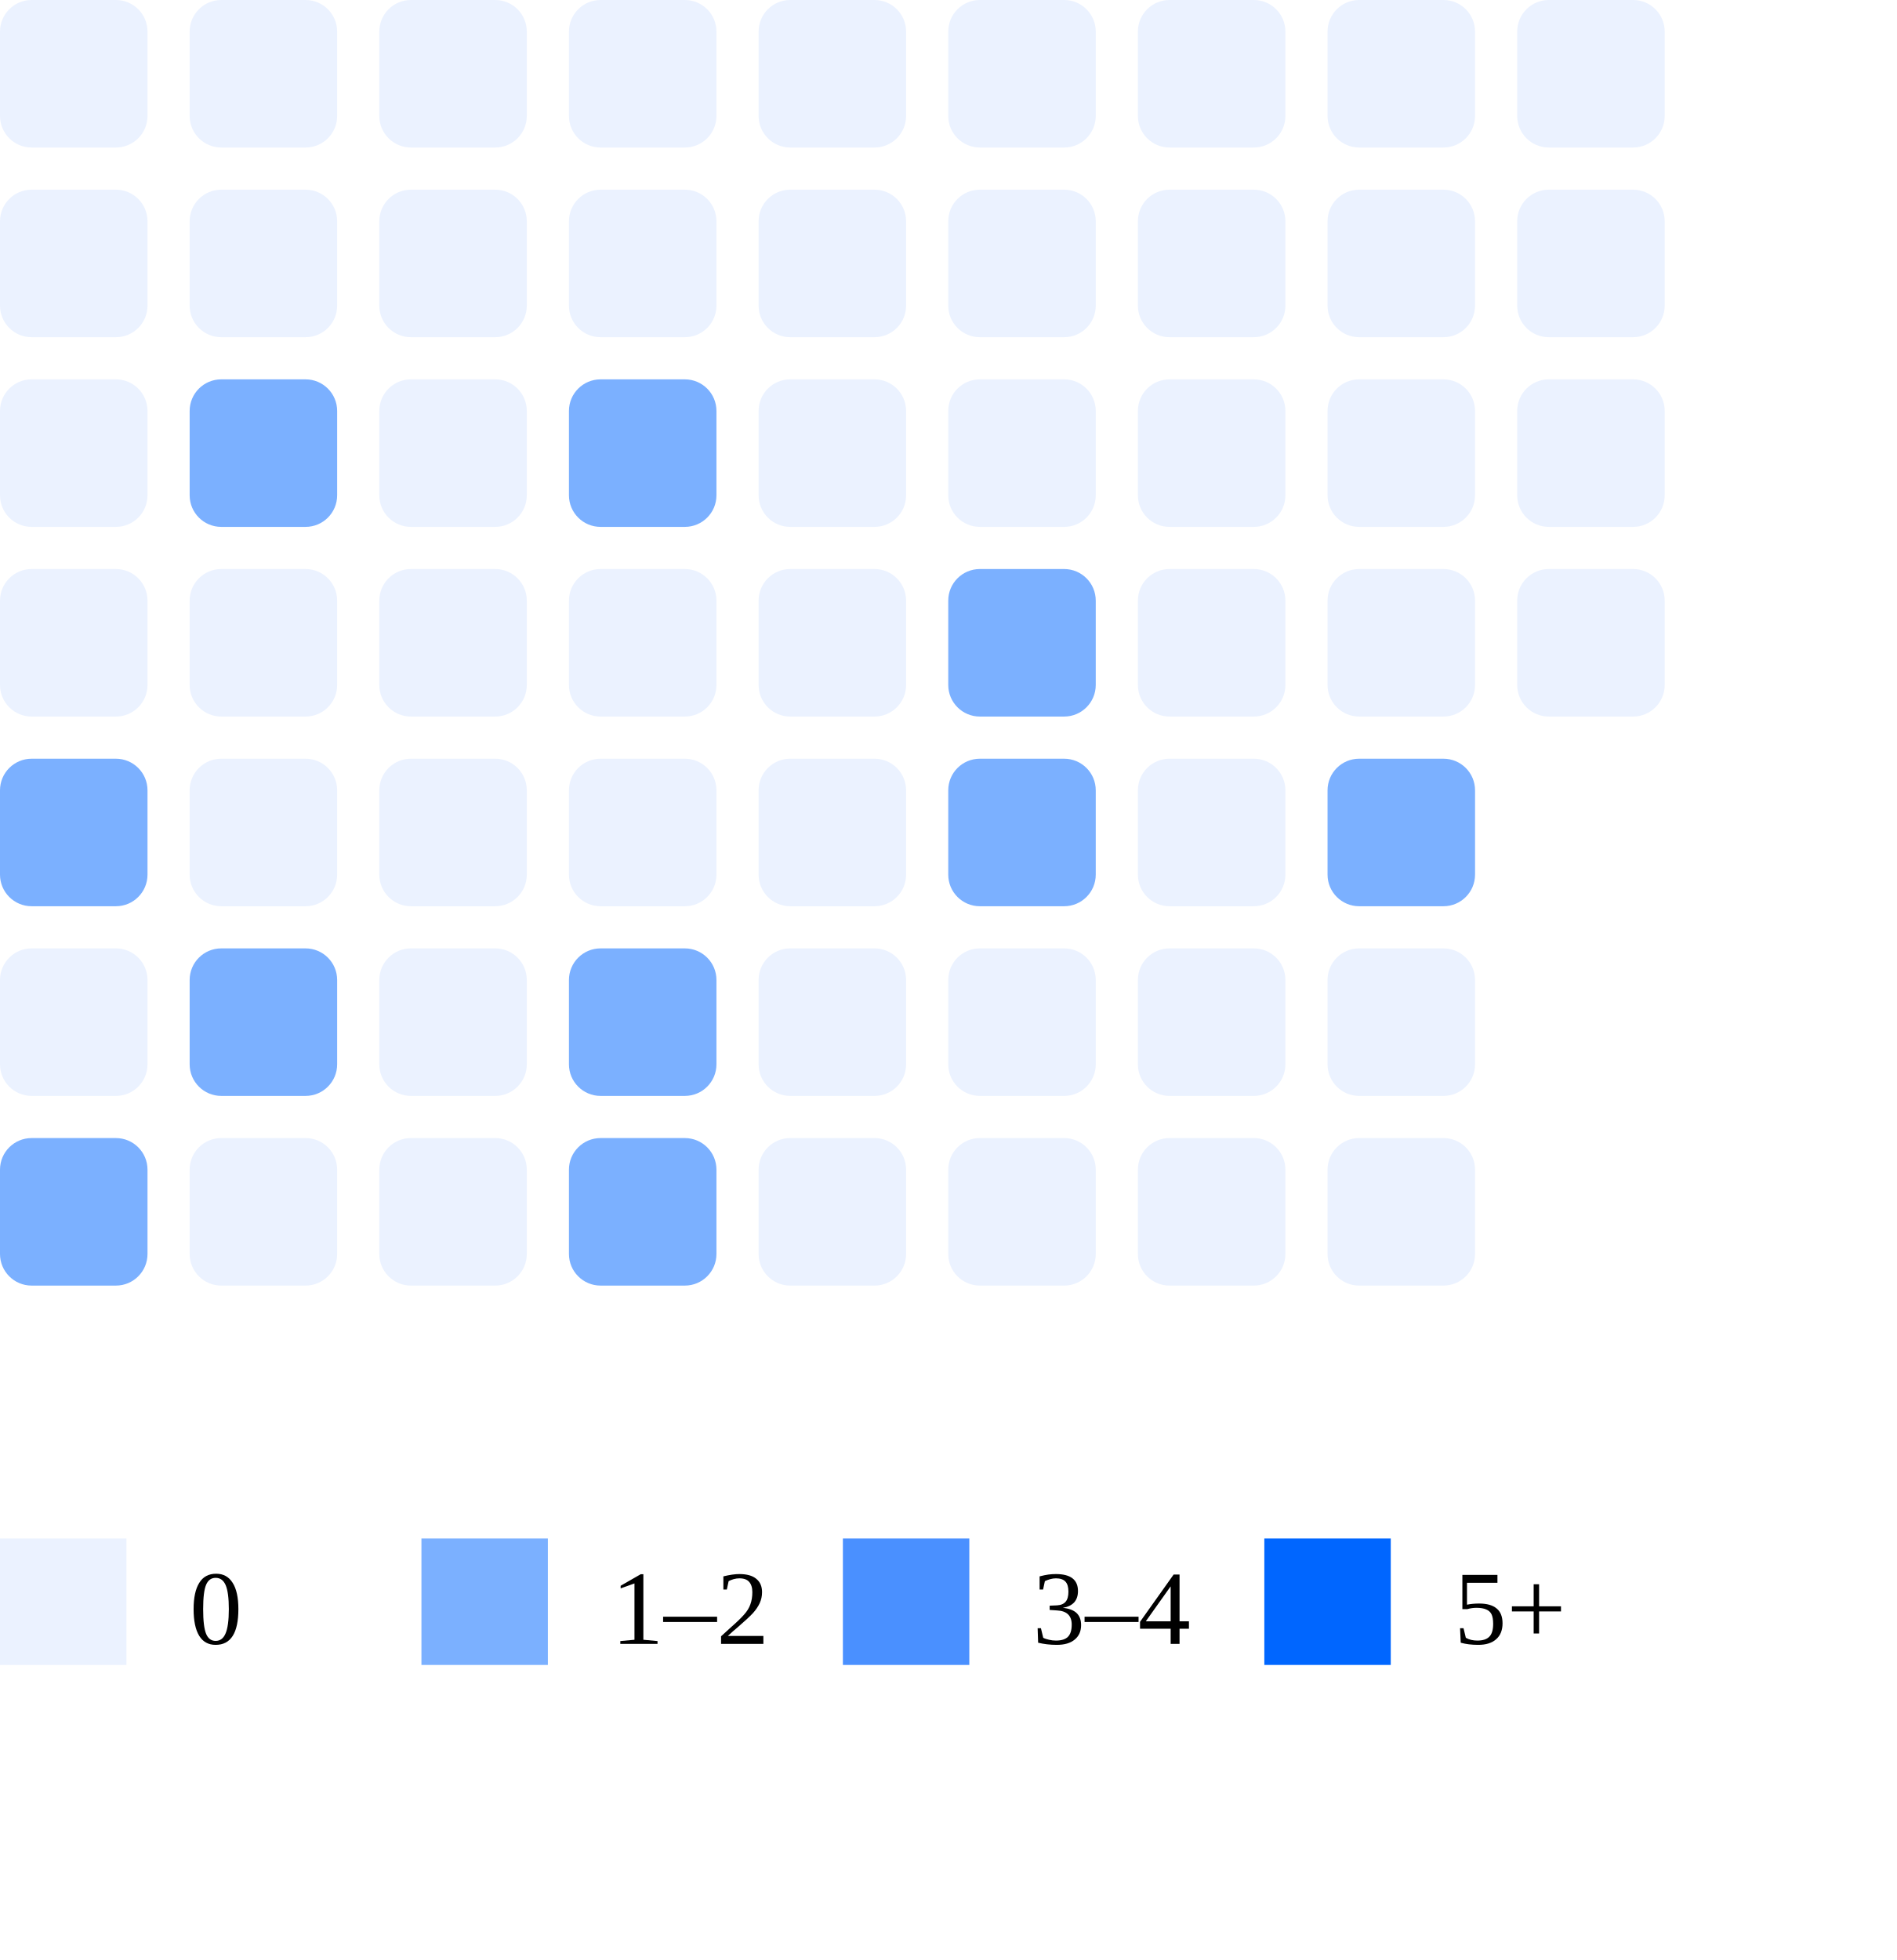
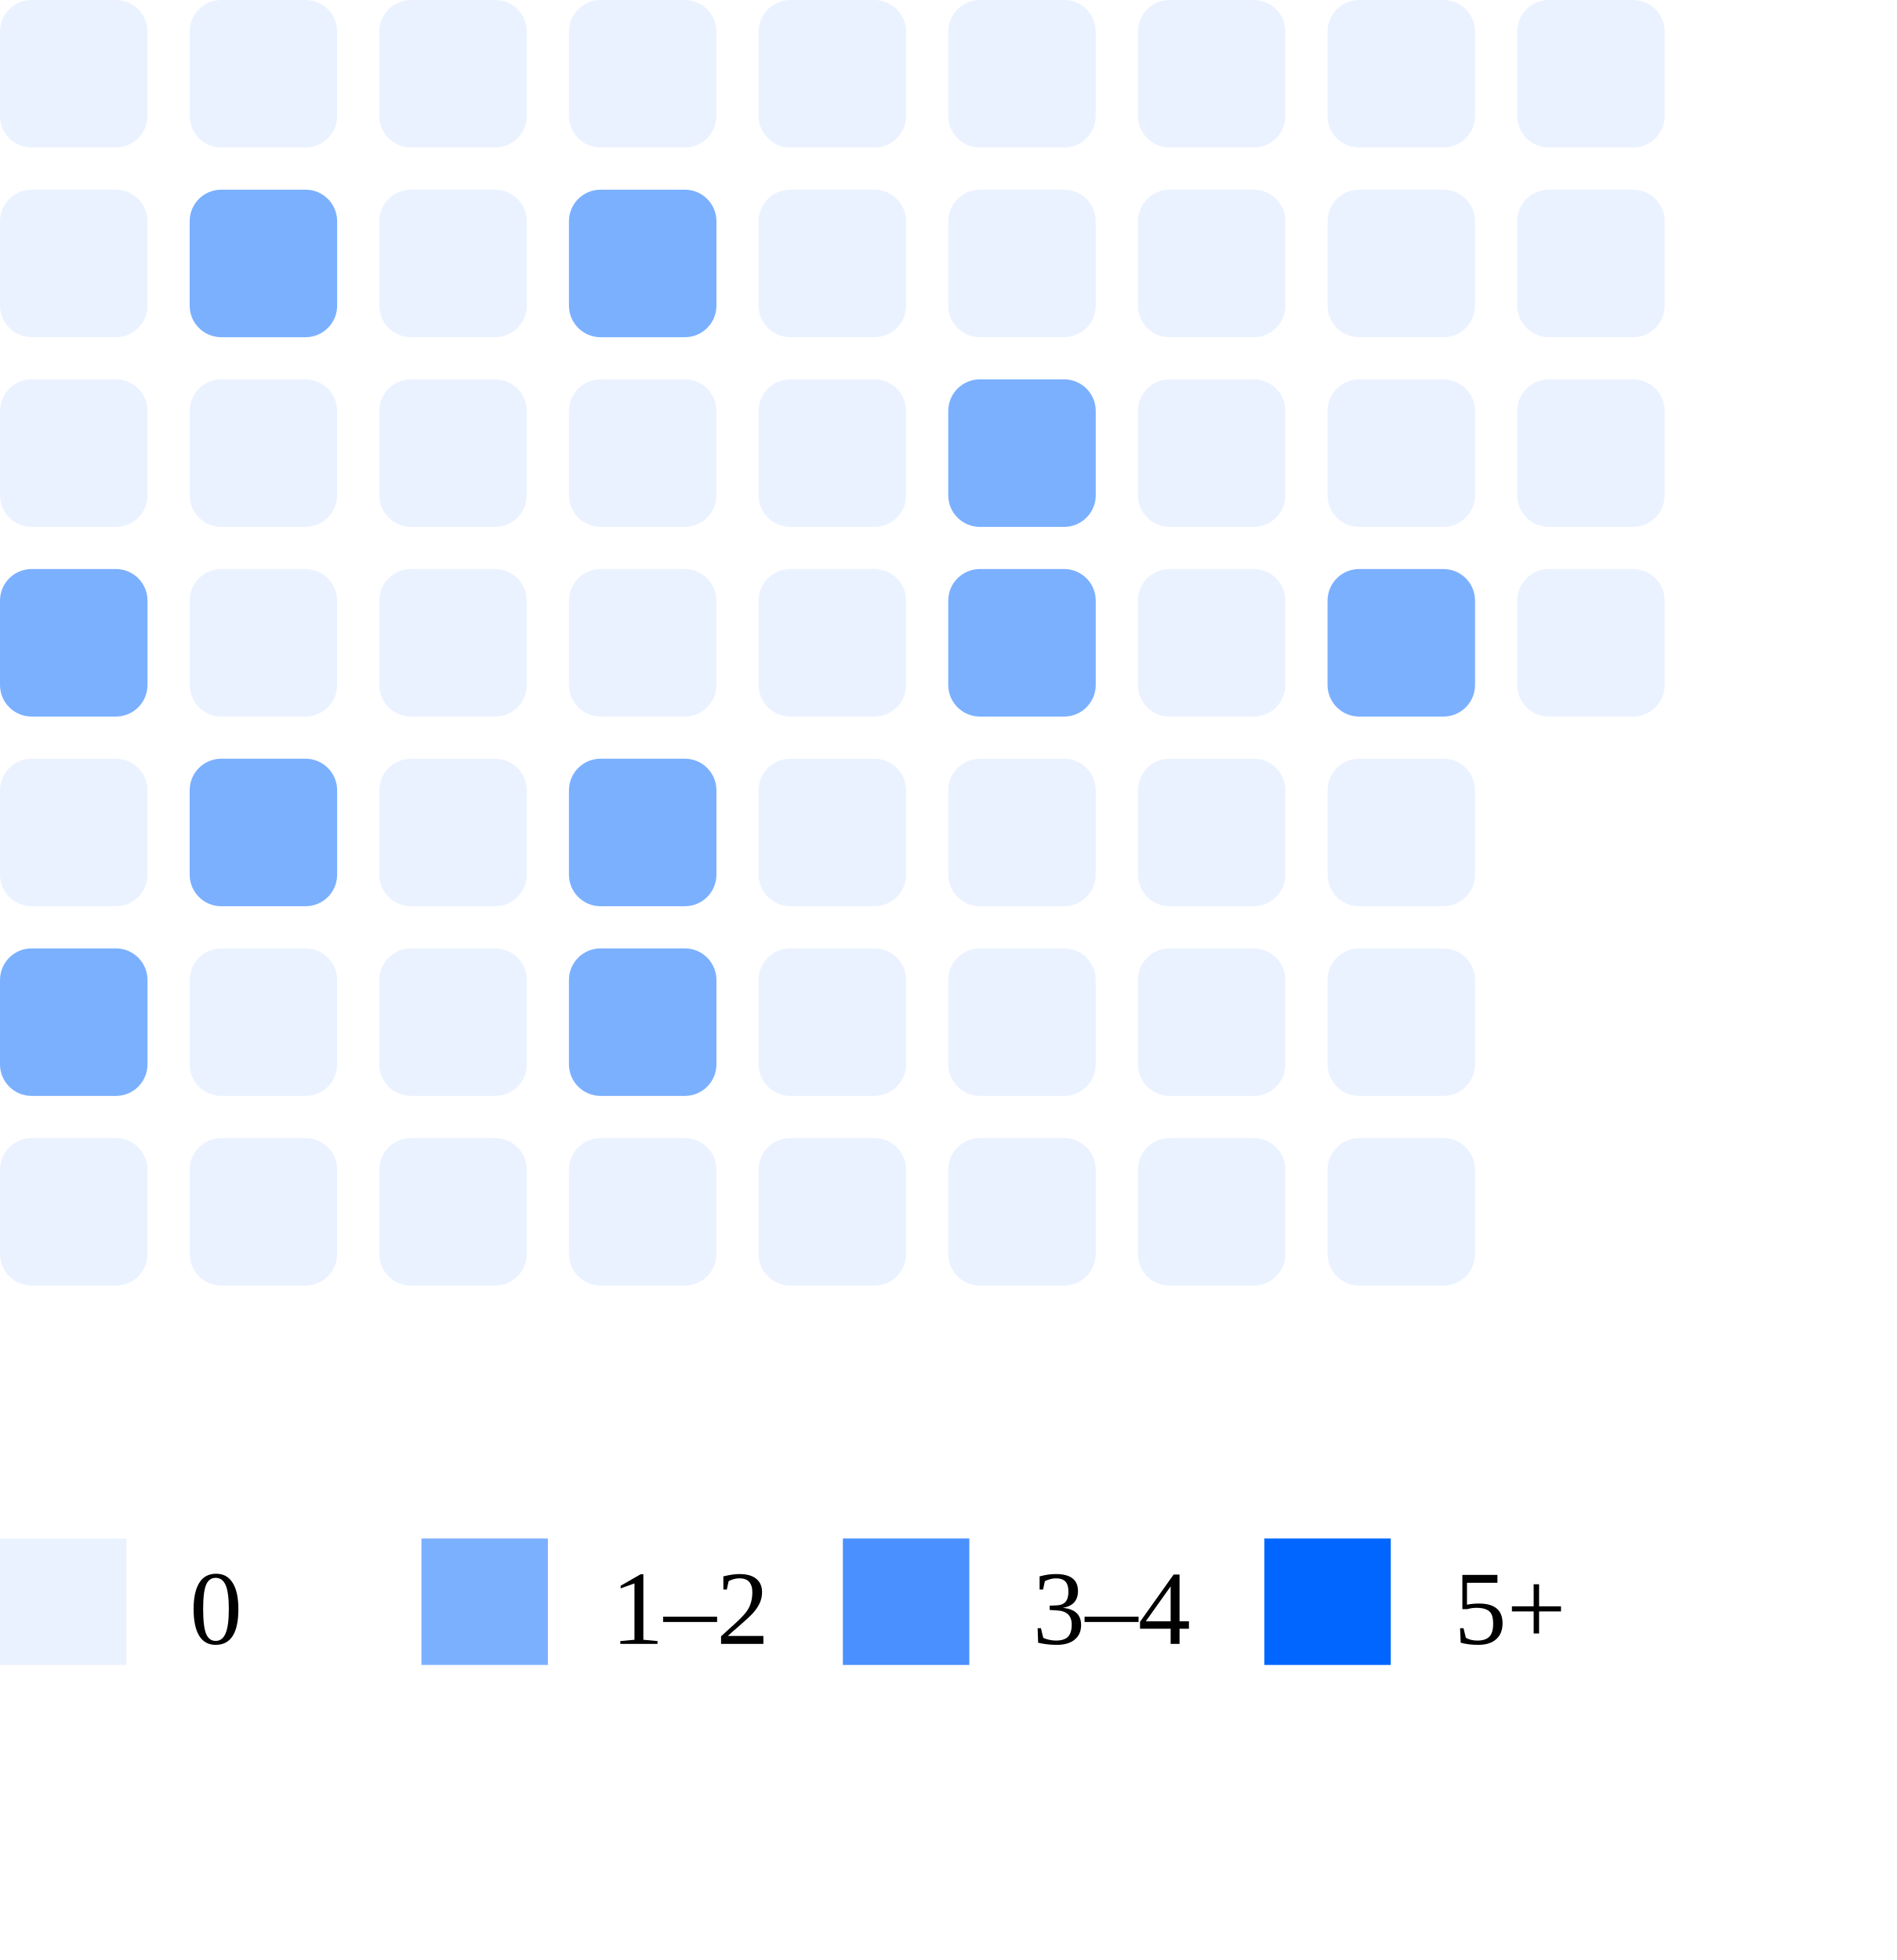
<svg xmlns="http://www.w3.org/2000/svg" width="180" height="186">
  <rect x="0" y="0" width="14" height="14" rx="3" fill="#ebf2ff" />
  <rect x="0" y="18" width="14" height="14" rx="3" fill="#ebf2ff" />
  <rect x="0" y="36" width="14" height="14" rx="3" fill="#ebf2ff" />
-   <rect x="0" y="54" width="14" height="14" rx="3" fill="#ebf2ff" />
-   <rect x="0" y="72" width="14" height="14" rx="3" fill="#7bb0ff" />
-   <rect x="0" y="90" width="14" height="14" rx="3" fill="#ebf2ff" />
-   <rect x="0" y="108" width="14" height="14" rx="3" fill="#7bb0ff" />
+   <rect x="0" y="54" width="14" height="14" rx="3" fill="#7bb0ff" />
+   <rect x="0" y="72" width="14" height="14" rx="3" fill="#ebf2ff" />
+   <rect x="0" y="90" width="14" height="14" rx="3" fill="#7bb0ff" />
+   <rect x="0" y="108" width="14" height="14" rx="3" fill="#ebf2ff" />
  <rect x="18" y="0" width="14" height="14" rx="3" fill="#ebf2ff" />
-   <rect x="18" y="18" width="14" height="14" rx="3" fill="#ebf2ff" />
-   <rect x="18" y="36" width="14" height="14" rx="3" fill="#7bb0ff" />
+   <rect x="18" y="18" width="14" height="14" rx="3" fill="#7bb0ff" />
+   <rect x="18" y="36" width="14" height="14" rx="3" fill="#ebf2ff" />
  <rect x="18" y="54" width="14" height="14" rx="3" fill="#ebf2ff" />
-   <rect x="18" y="72" width="14" height="14" rx="3" fill="#ebf2ff" />
-   <rect x="18" y="90" width="14" height="14" rx="3" fill="#7bb0ff" />
+   <rect x="18" y="72" width="14" height="14" rx="3" fill="#7bb0ff" />
+   <rect x="18" y="90" width="14" height="14" rx="3" fill="#ebf2ff" />
  <rect x="18" y="108" width="14" height="14" rx="3" fill="#ebf2ff" />
  <rect x="36" y="0" width="14" height="14" rx="3" fill="#ebf2ff" />
  <rect x="36" y="18" width="14" height="14" rx="3" fill="#ebf2ff" />
  <rect x="36" y="36" width="14" height="14" rx="3" fill="#ebf2ff" />
  <rect x="36" y="54" width="14" height="14" rx="3" fill="#ebf2ff" />
  <rect x="36" y="72" width="14" height="14" rx="3" fill="#ebf2ff" />
  <rect x="36" y="90" width="14" height="14" rx="3" fill="#ebf2ff" />
  <rect x="36" y="108" width="14" height="14" rx="3" fill="#ebf2ff" />
  <rect x="54" y="0" width="14" height="14" rx="3" fill="#ebf2ff" />
-   <rect x="54" y="18" width="14" height="14" rx="3" fill="#ebf2ff" />
-   <rect x="54" y="36" width="14" height="14" rx="3" fill="#7bb0ff" />
+   <rect x="54" y="18" width="14" height="14" rx="3" fill="#7bb0ff" />
+   <rect x="54" y="36" width="14" height="14" rx="3" fill="#ebf2ff" />
  <rect x="54" y="54" width="14" height="14" rx="3" fill="#ebf2ff" />
-   <rect x="54" y="72" width="14" height="14" rx="3" fill="#ebf2ff" />
+   <rect x="54" y="72" width="14" height="14" rx="3" fill="#7bb0ff" />
  <rect x="54" y="90" width="14" height="14" rx="3" fill="#7bb0ff" />
-   <rect x="54" y="108" width="14" height="14" rx="3" fill="#7bb0ff" />
+   <rect x="54" y="108" width="14" height="14" rx="3" fill="#ebf2ff" />
  <rect x="72" y="0" width="14" height="14" rx="3" fill="#ebf2ff" />
  <rect x="72" y="18" width="14" height="14" rx="3" fill="#ebf2ff" />
  <rect x="72" y="36" width="14" height="14" rx="3" fill="#ebf2ff" />
  <rect x="72" y="54" width="14" height="14" rx="3" fill="#ebf2ff" />
  <rect x="72" y="72" width="14" height="14" rx="3" fill="#ebf2ff" />
  <rect x="72" y="90" width="14" height="14" rx="3" fill="#ebf2ff" />
  <rect x="72" y="108" width="14" height="14" rx="3" fill="#ebf2ff" />
  <rect x="90" y="0" width="14" height="14" rx="3" fill="#ebf2ff" />
  <rect x="90" y="18" width="14" height="14" rx="3" fill="#ebf2ff" />
-   <rect x="90" y="36" width="14" height="14" rx="3" fill="#ebf2ff" />
+   <rect x="90" y="36" width="14" height="14" rx="3" fill="#7bb0ff" />
  <rect x="90" y="54" width="14" height="14" rx="3" fill="#7bb0ff" />
-   <rect x="90" y="72" width="14" height="14" rx="3" fill="#7bb0ff" />
+   <rect x="90" y="72" width="14" height="14" rx="3" fill="#ebf2ff" />
  <rect x="90" y="90" width="14" height="14" rx="3" fill="#ebf2ff" />
  <rect x="90" y="108" width="14" height="14" rx="3" fill="#ebf2ff" />
  <rect x="108" y="0" width="14" height="14" rx="3" fill="#ebf2ff" />
  <rect x="108" y="18" width="14" height="14" rx="3" fill="#ebf2ff" />
  <rect x="108" y="36" width="14" height="14" rx="3" fill="#ebf2ff" />
  <rect x="108" y="54" width="14" height="14" rx="3" fill="#ebf2ff" />
  <rect x="108" y="72" width="14" height="14" rx="3" fill="#ebf2ff" />
  <rect x="108" y="90" width="14" height="14" rx="3" fill="#ebf2ff" />
  <rect x="108" y="108" width="14" height="14" rx="3" fill="#ebf2ff" />
  <rect x="126" y="0" width="14" height="14" rx="3" fill="#ebf2ff" />
  <rect x="126" y="18" width="14" height="14" rx="3" fill="#ebf2ff" />
  <rect x="126" y="36" width="14" height="14" rx="3" fill="#ebf2ff" />
-   <rect x="126" y="54" width="14" height="14" rx="3" fill="#ebf2ff" />
-   <rect x="126" y="72" width="14" height="14" rx="3" fill="#7bb0ff" />
+   <rect x="126" y="54" width="14" height="14" rx="3" fill="#7bb0ff" />
+   <rect x="126" y="72" width="14" height="14" rx="3" fill="#ebf2ff" />
  <rect x="126" y="90" width="14" height="14" rx="3" fill="#ebf2ff" />
  <rect x="126" y="108" width="14" height="14" rx="3" fill="#ebf2ff" />
  <rect x="144" y="0" width="14" height="14" rx="3" fill="#ebf2ff" />
  <rect x="144" y="18" width="14" height="14" rx="3" fill="#ebf2ff" />
  <rect x="144" y="36" width="14" height="14" rx="3" fill="#ebf2ff" />
  <rect x="144" y="54" width="14" height="14" rx="3" fill="#ebf2ff" />
  <rect x="0" y="146" width="12" height="12" fill="#ebf2ff" />
  <text x="18" y="156" font-size="10">0</text>
  <rect x="40" y="146" width="12" height="12" fill="#7bb0ff" />
  <text x="58" y="156" font-size="10">1–2</text>
  <rect x="80" y="146" width="12" height="12" fill="#4a90ff" />
  <text x="98" y="156" font-size="10">3–4</text>
  <rect x="120" y="146" width="12" height="12" fill="#0066ff" />
  <text x="138" y="156" font-size="10">5+</text>
</svg>
